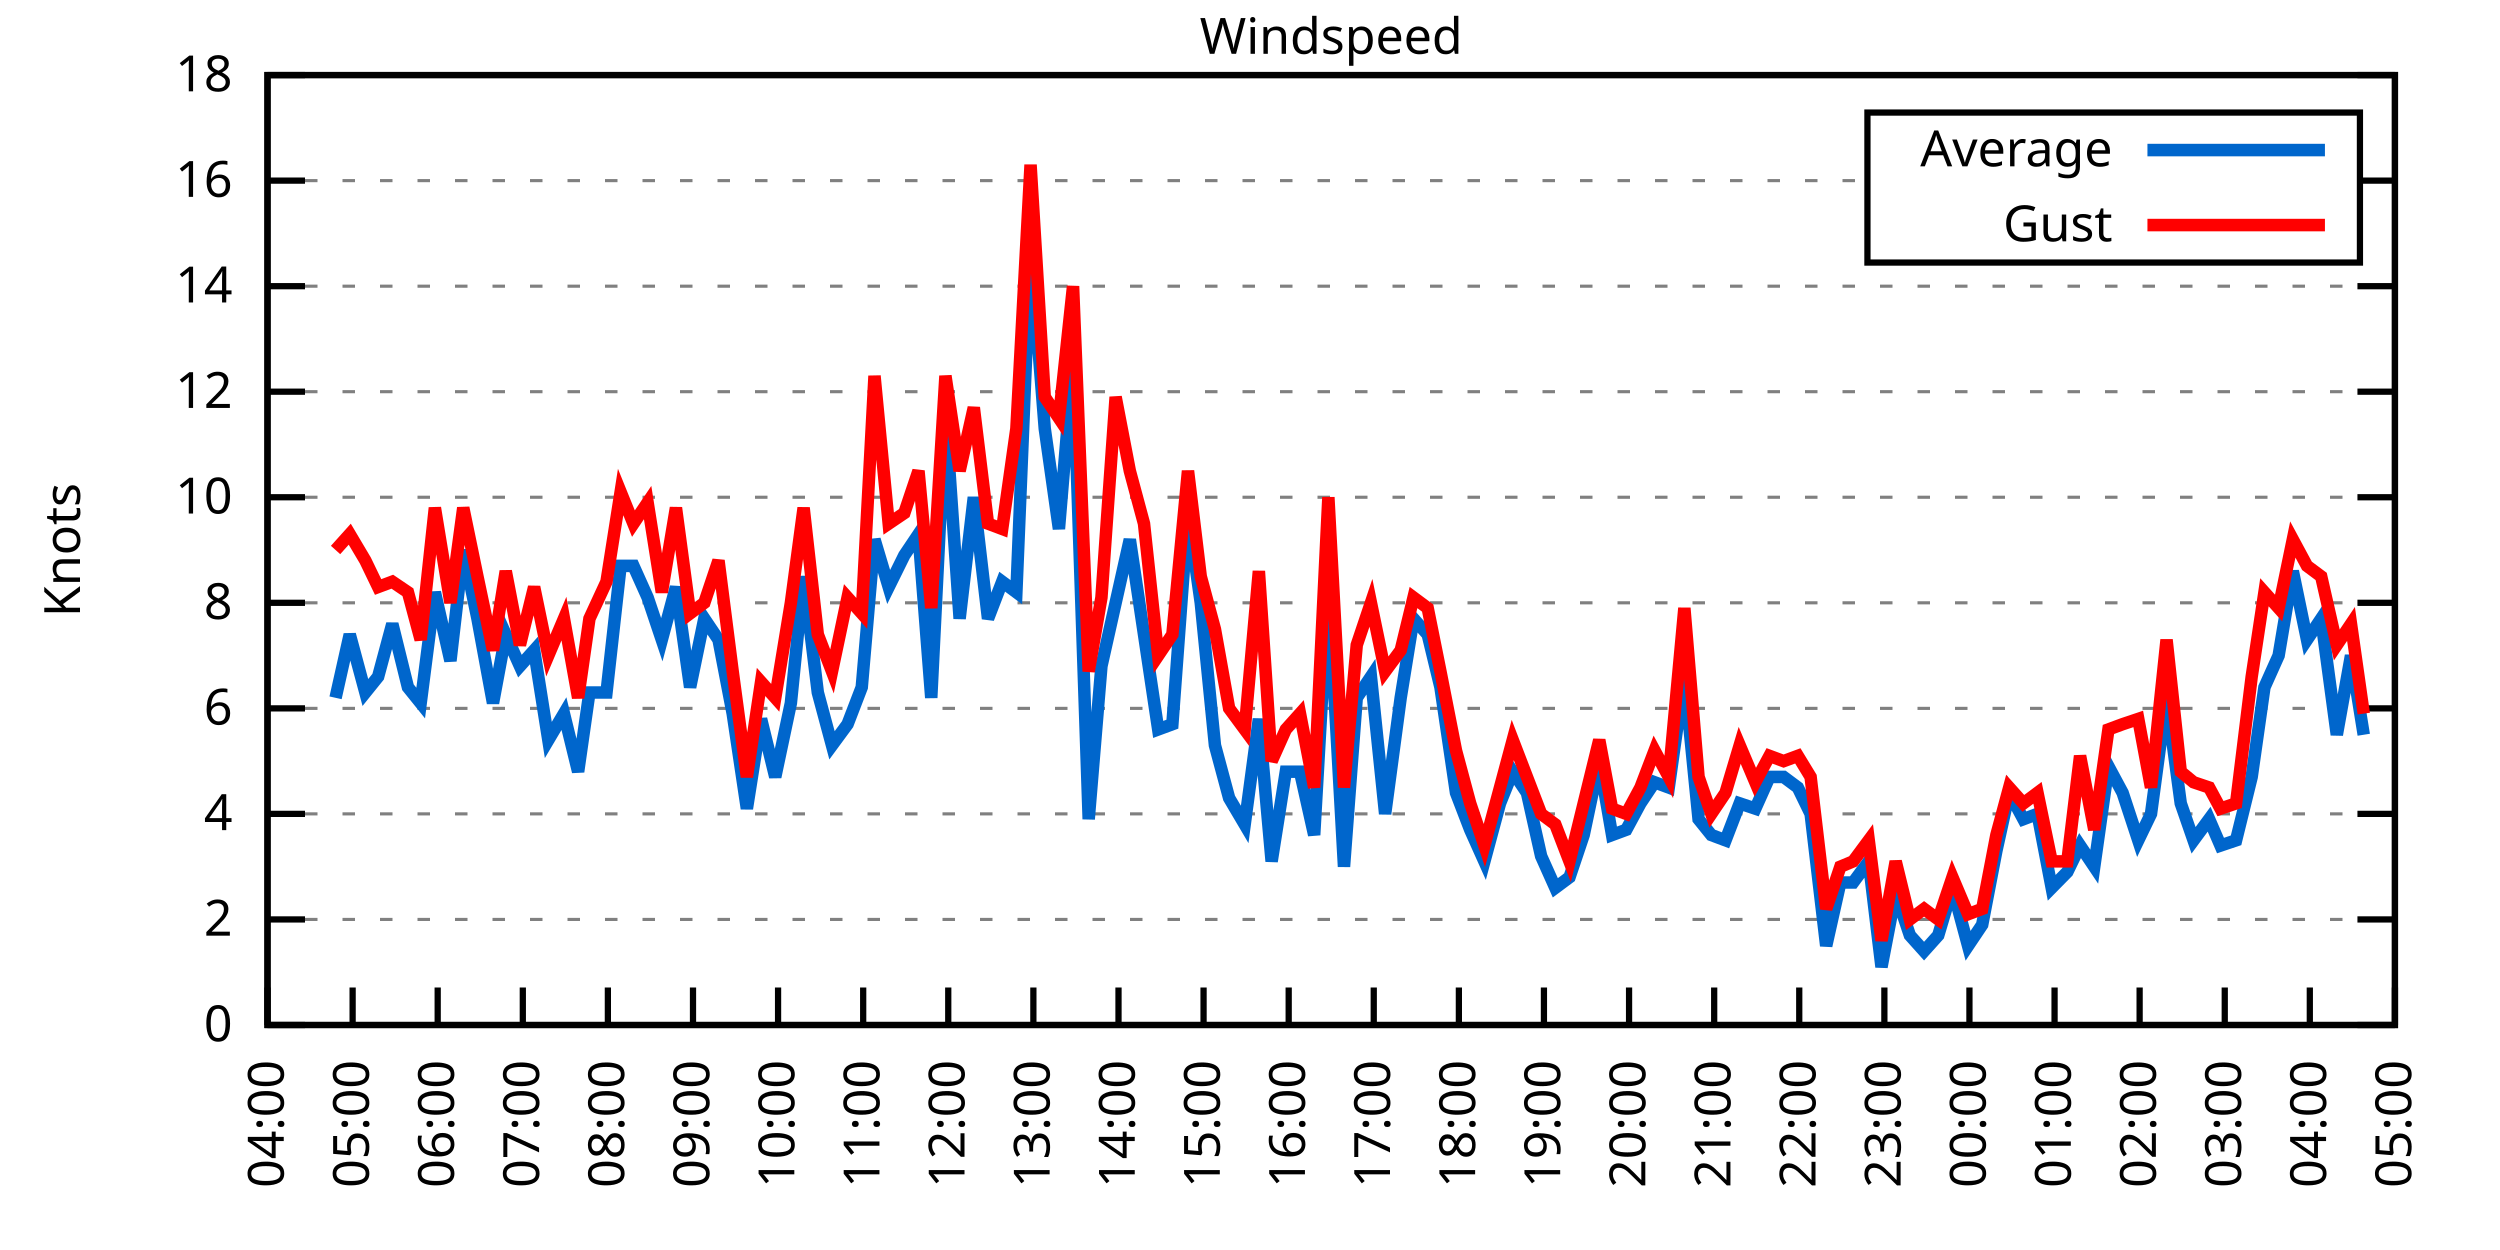
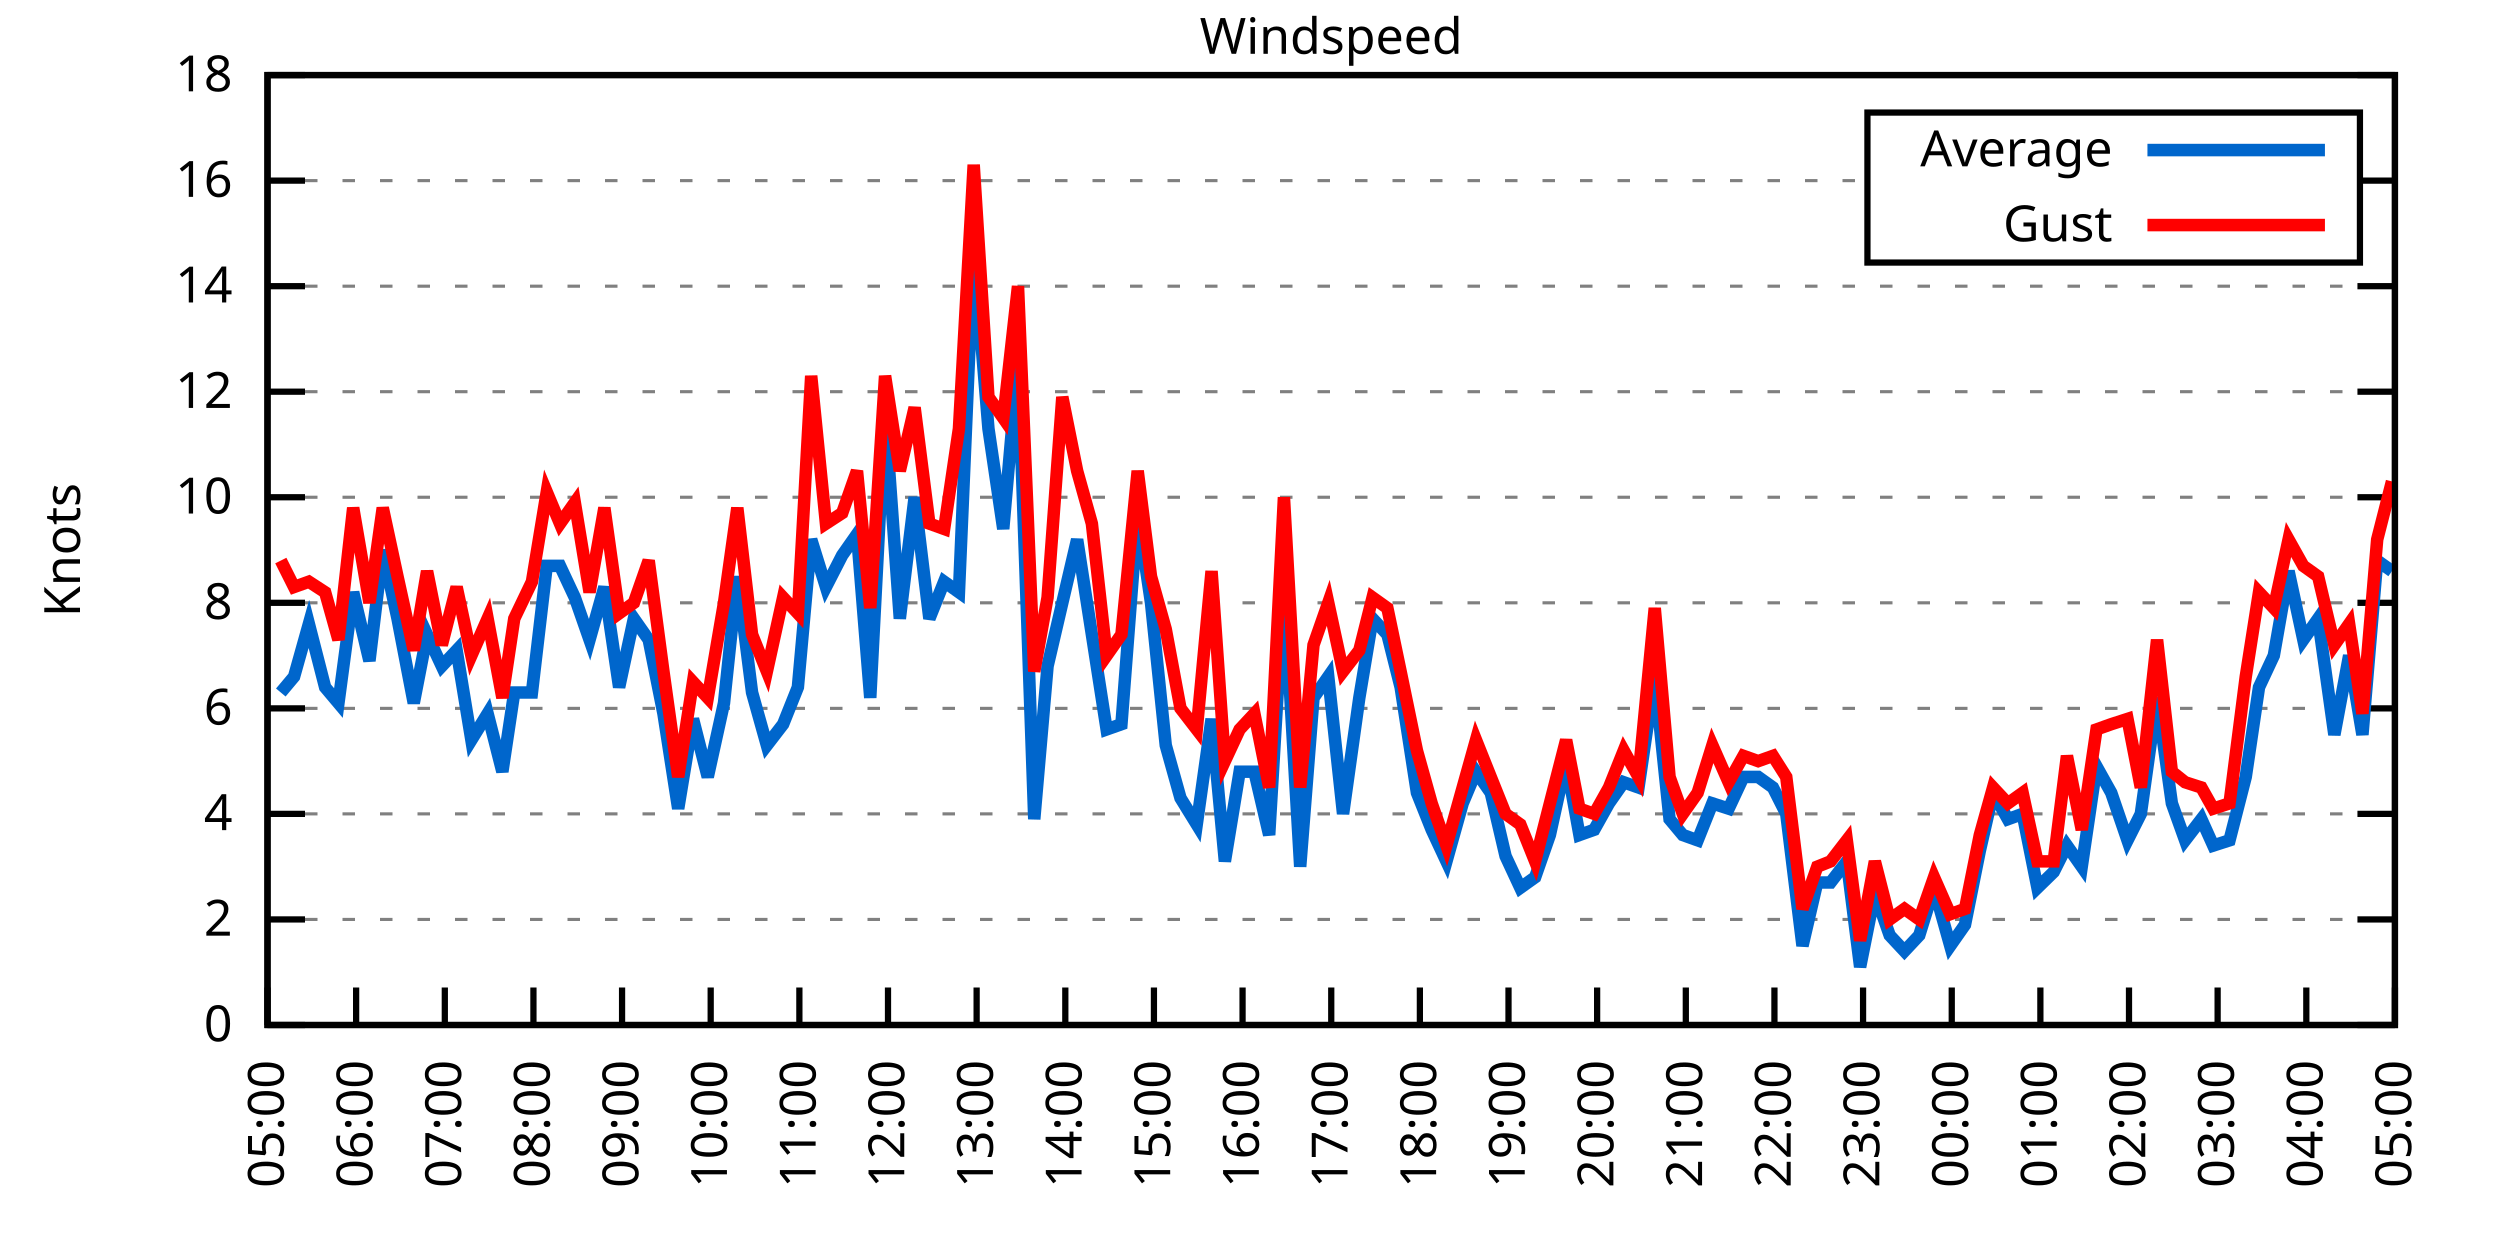
<svg xmlns="http://www.w3.org/2000/svg" xmlns:xlink="http://www.w3.org/1999/xlink" width="400" height="200" viewBox="0 0 400 200">
  <g id="gnuplot_canvas">
    <rect x="0" y="0" width="400" height="200" fill="none" />
    <defs>
      <circle id="gpDot" r="0.5" stroke-width="0.5" stroke="currentColor" />
      <path id="gpPt0" stroke-width="0.333" stroke="currentColor" d="M-1,0 h2 M0,-1 v2" />
      <path id="gpPt1" stroke-width="0.333" stroke="currentColor" d="M-1,-1 L1,1 M1,-1 L-1,1" />
      <path id="gpPt2" stroke-width="0.333" stroke="currentColor" d="M-1,0 L1,0 M0,-1 L0,1 M-1,-1 L1,1 M-1,1 L1,-1" />
      <rect id="gpPt3" stroke-width="0.333" stroke="currentColor" x="-1" y="-1" width="2" height="2" />
      <rect id="gpPt4" stroke-width="0.333" stroke="currentColor" fill="currentColor" x="-1" y="-1" width="2" height="2" />
      <circle id="gpPt5" stroke-width="0.333" stroke="currentColor" cx="0" cy="0" r="1" />
      <use xlink:href="#gpPt5" id="gpPt6" fill="currentColor" stroke="none" />
      <path id="gpPt7" stroke-width="0.333" stroke="currentColor" d="M0,-1.33 L-1.33,0.67 L1.33,0.67 z" />
      <use xlink:href="#gpPt7" id="gpPt8" fill="currentColor" stroke="none" />
      <use xlink:href="#gpPt7" id="gpPt9" stroke="currentColor" transform="rotate(180)" />
      <use xlink:href="#gpPt9" id="gpPt10" fill="currentColor" stroke="none" />
      <use xlink:href="#gpPt3" id="gpPt11" stroke="currentColor" transform="rotate(45)" />
      <use xlink:href="#gpPt11" id="gpPt12" fill="currentColor" stroke="none" />
      <path id="gpPt13" stroke-width="0.333" stroke="currentColor" d="M0,1.330 L1.265,0.411 L0.782,-1.067 L-0.782,-1.076 L-1.265,0.411 z" />
      <use xlink:href="#gpPt13" id="gpPt14" fill="currentColor" stroke="none" />
      <filter id="textbox" filterUnits="objectBoundingBox" x="0" y="0" height="1" width="1">
        <feFlood flood-color="white" flood-opacity="1" result="bgnd" />
        <feComposite in="SourceGraphic" in2="bgnd" operator="atop" />
      </filter>
      <filter id="greybox" filterUnits="objectBoundingBox" x="0" y="0" height="1" width="1">
        <feFlood flood-color="lightgrey" flood-opacity="1" result="grey" />
        <feComposite in="SourceGraphic" in2="grey" operator="atop" />
      </filter>
    </defs>
    <g fill="none" color="white" stroke="currentColor" stroke-width="1.00" stroke-linecap="butt" stroke-linejoin="miter">
</g>
    <g fill="none" color="black" stroke="currentColor" stroke-width="1.00" stroke-linecap="butt" stroke-linejoin="miter">
      <g stroke="none" shape-rendering="crispEdges">
        <polygon fill="rgb(255, 255, 255)" points="42.80,164.00 383.18,164.00 383.18,12.02 42.80,12.02 " />
      </g>
    </g>
    <g fill="none" color="black" stroke="currentColor" stroke-width="1.00" stroke-linecap="butt" stroke-linejoin="miter">
</g>
    <g fill="none" color="black" stroke="black" stroke-width="0.50" stroke-linecap="butt" stroke-linejoin="miter">
</g>
    <g fill="none" color="gray" stroke="currentColor" stroke-width="0.50" stroke-linecap="butt" stroke-linejoin="miter">
      <path stroke="gray" stroke-dasharray="2,4" class="gridline" d="M42.80,164.00 L383.19,164.00  " />
    </g>
    <g fill="none" color="gray" stroke="gray" stroke-width="1.00" stroke-linecap="butt" stroke-linejoin="miter">
</g>
    <g fill="none" color="black" stroke="currentColor" stroke-width="1.00" stroke-linecap="butt" stroke-linejoin="miter">
      <path stroke="black" d="M42.80,164.00 L48.80,164.00 M383.19,164.00 L377.19,164.00  " />
      <g transform="translate(37.20,166.60)" stroke="none" fill="black" font-family="Sans" font-size="8.00" text-anchor="end">
        <text>
          <tspan font-family="Sans"> 0</tspan>
        </text>
      </g>
    </g>
    <g fill="none" color="black" stroke="currentColor" stroke-width="1.00" stroke-linecap="butt" stroke-linejoin="miter">
</g>
    <g fill="none" color="black" stroke="black" stroke-width="0.50" stroke-linecap="butt" stroke-linejoin="miter">
</g>
    <g fill="none" color="gray" stroke="currentColor" stroke-width="0.50" stroke-linecap="butt" stroke-linejoin="miter">
      <path stroke="gray" stroke-dasharray="2,4" class="gridline" d="M42.80,147.11 L383.19,147.11  " />
    </g>
    <g fill="none" color="gray" stroke="gray" stroke-width="1.00" stroke-linecap="butt" stroke-linejoin="miter">
</g>
    <g fill="none" color="black" stroke="currentColor" stroke-width="1.00" stroke-linecap="butt" stroke-linejoin="miter">
      <path stroke="black" d="M42.80,147.11 L48.80,147.11 M383.19,147.11 L377.19,147.11  " />
      <g transform="translate(37.20,149.71)" stroke="none" fill="black" font-family="Sans" font-size="8.00" text-anchor="end">
        <text>
          <tspan font-family="Sans"> 2</tspan>
        </text>
      </g>
    </g>
    <g fill="none" color="black" stroke="currentColor" stroke-width="1.00" stroke-linecap="butt" stroke-linejoin="miter">
</g>
    <g fill="none" color="black" stroke="black" stroke-width="0.50" stroke-linecap="butt" stroke-linejoin="miter">
</g>
    <g fill="none" color="gray" stroke="currentColor" stroke-width="0.50" stroke-linecap="butt" stroke-linejoin="miter">
      <path stroke="gray" stroke-dasharray="2,4" class="gridline" d="M42.80,130.22 L383.19,130.22  " />
    </g>
    <g fill="none" color="gray" stroke="gray" stroke-width="1.00" stroke-linecap="butt" stroke-linejoin="miter">
</g>
    <g fill="none" color="black" stroke="currentColor" stroke-width="1.00" stroke-linecap="butt" stroke-linejoin="miter">
      <path stroke="black" d="M42.80,130.22 L48.80,130.22 M383.19,130.22 L377.19,130.22  " />
      <g transform="translate(37.20,132.82)" stroke="none" fill="black" font-family="Sans" font-size="8.00" text-anchor="end">
        <text>
          <tspan font-family="Sans"> 4</tspan>
        </text>
      </g>
    </g>
    <g fill="none" color="black" stroke="currentColor" stroke-width="1.00" stroke-linecap="butt" stroke-linejoin="miter">
</g>
    <g fill="none" color="black" stroke="black" stroke-width="0.50" stroke-linecap="butt" stroke-linejoin="miter">
</g>
    <g fill="none" color="gray" stroke="currentColor" stroke-width="0.50" stroke-linecap="butt" stroke-linejoin="miter">
      <path stroke="gray" stroke-dasharray="2,4" class="gridline" d="M42.80,113.34 L383.19,113.34  " />
    </g>
    <g fill="none" color="gray" stroke="gray" stroke-width="1.00" stroke-linecap="butt" stroke-linejoin="miter">
</g>
    <g fill="none" color="black" stroke="currentColor" stroke-width="1.00" stroke-linecap="butt" stroke-linejoin="miter">
      <path stroke="black" d="M42.80,113.34 L48.80,113.34 M383.19,113.34 L377.19,113.34  " />
      <g transform="translate(37.20,115.94)" stroke="none" fill="black" font-family="Sans" font-size="8.00" text-anchor="end">
        <text>
          <tspan font-family="Sans"> 6</tspan>
        </text>
      </g>
    </g>
    <g fill="none" color="black" stroke="currentColor" stroke-width="1.00" stroke-linecap="butt" stroke-linejoin="miter">
</g>
    <g fill="none" color="black" stroke="black" stroke-width="0.50" stroke-linecap="butt" stroke-linejoin="miter">
</g>
    <g fill="none" color="gray" stroke="currentColor" stroke-width="0.50" stroke-linecap="butt" stroke-linejoin="miter">
      <path stroke="gray" stroke-dasharray="2,4" class="gridline" d="M42.80,96.45 L383.19,96.45  " />
    </g>
    <g fill="none" color="gray" stroke="gray" stroke-width="1.00" stroke-linecap="butt" stroke-linejoin="miter">
</g>
    <g fill="none" color="black" stroke="currentColor" stroke-width="1.00" stroke-linecap="butt" stroke-linejoin="miter">
      <path stroke="black" d="M42.80,96.45 L48.80,96.45 M383.19,96.45 L377.19,96.45  " />
      <g transform="translate(37.20,99.05)" stroke="none" fill="black" font-family="Sans" font-size="8.00" text-anchor="end">
        <text>
          <tspan font-family="Sans"> 8</tspan>
        </text>
      </g>
    </g>
    <g fill="none" color="black" stroke="currentColor" stroke-width="1.00" stroke-linecap="butt" stroke-linejoin="miter">
</g>
    <g fill="none" color="black" stroke="black" stroke-width="0.50" stroke-linecap="butt" stroke-linejoin="miter">
</g>
    <g fill="none" color="gray" stroke="currentColor" stroke-width="0.50" stroke-linecap="butt" stroke-linejoin="miter">
      <path stroke="gray" stroke-dasharray="2,4" class="gridline" d="M42.80,79.56 L383.19,79.56  " />
    </g>
    <g fill="none" color="gray" stroke="gray" stroke-width="1.00" stroke-linecap="butt" stroke-linejoin="miter">
</g>
    <g fill="none" color="black" stroke="currentColor" stroke-width="1.00" stroke-linecap="butt" stroke-linejoin="miter">
      <path stroke="black" d="M42.80,79.56 L48.80,79.56 M383.19,79.56 L377.19,79.56  " />
      <g transform="translate(37.20,82.16)" stroke="none" fill="black" font-family="Sans" font-size="8.00" text-anchor="end">
        <text>
          <tspan font-family="Sans"> 10</tspan>
        </text>
      </g>
    </g>
    <g fill="none" color="black" stroke="currentColor" stroke-width="1.00" stroke-linecap="butt" stroke-linejoin="miter">
</g>
    <g fill="none" color="black" stroke="black" stroke-width="0.50" stroke-linecap="butt" stroke-linejoin="miter">
</g>
    <g fill="none" color="gray" stroke="currentColor" stroke-width="0.50" stroke-linecap="butt" stroke-linejoin="miter">
      <path stroke="gray" stroke-dasharray="2,4" class="gridline" d="M42.80,62.67 L383.19,62.67  " />
    </g>
    <g fill="none" color="gray" stroke="gray" stroke-width="1.00" stroke-linecap="butt" stroke-linejoin="miter">
</g>
    <g fill="none" color="black" stroke="currentColor" stroke-width="1.00" stroke-linecap="butt" stroke-linejoin="miter">
      <path stroke="black" d="M42.80,62.67 L48.80,62.67 M383.19,62.67 L377.19,62.67  " />
      <g transform="translate(37.20,65.27)" stroke="none" fill="black" font-family="Sans" font-size="8.00" text-anchor="end">
        <text>
          <tspan font-family="Sans"> 12</tspan>
        </text>
      </g>
    </g>
    <g fill="none" color="black" stroke="currentColor" stroke-width="1.00" stroke-linecap="butt" stroke-linejoin="miter">
</g>
    <g fill="none" color="black" stroke="black" stroke-width="0.50" stroke-linecap="butt" stroke-linejoin="miter">
</g>
    <g fill="none" color="gray" stroke="currentColor" stroke-width="0.50" stroke-linecap="butt" stroke-linejoin="miter">
      <path stroke="gray" stroke-dasharray="2,4" class="gridline" d="M42.80,45.79 L383.19,45.79  " />
    </g>
    <g fill="none" color="gray" stroke="gray" stroke-width="1.00" stroke-linecap="butt" stroke-linejoin="miter">
</g>
    <g fill="none" color="black" stroke="currentColor" stroke-width="1.00" stroke-linecap="butt" stroke-linejoin="miter">
      <path stroke="black" d="M42.80,45.79 L48.80,45.79 M383.19,45.79 L377.19,45.79  " />
      <g transform="translate(37.20,48.39)" stroke="none" fill="black" font-family="Sans" font-size="8.00" text-anchor="end">
        <text>
          <tspan font-family="Sans"> 14</tspan>
        </text>
      </g>
    </g>
    <g fill="none" color="black" stroke="currentColor" stroke-width="1.00" stroke-linecap="butt" stroke-linejoin="miter">
</g>
    <g fill="none" color="black" stroke="black" stroke-width="0.50" stroke-linecap="butt" stroke-linejoin="miter">
</g>
    <g fill="none" color="gray" stroke="currentColor" stroke-width="0.50" stroke-linecap="butt" stroke-linejoin="miter">
      <path stroke="gray" stroke-dasharray="2,4" class="gridline" d="M42.80,28.90 L298.79,28.90 M377.59,28.90 L383.19,28.90  " />
    </g>
    <g fill="none" color="gray" stroke="gray" stroke-width="1.00" stroke-linecap="butt" stroke-linejoin="miter">
</g>
    <g fill="none" color="black" stroke="currentColor" stroke-width="1.00" stroke-linecap="butt" stroke-linejoin="miter">
      <path stroke="black" d="M42.80,28.90 L48.80,28.90 M383.19,28.90 L377.19,28.90  " />
      <g transform="translate(37.20,31.50)" stroke="none" fill="black" font-family="Sans" font-size="8.00" text-anchor="end">
        <text>
          <tspan font-family="Sans"> 16</tspan>
        </text>
      </g>
    </g>
    <g fill="none" color="black" stroke="currentColor" stroke-width="1.00" stroke-linecap="butt" stroke-linejoin="miter">
</g>
    <g fill="none" color="black" stroke="black" stroke-width="0.50" stroke-linecap="butt" stroke-linejoin="miter">
</g>
    <g fill="none" color="gray" stroke="currentColor" stroke-width="0.50" stroke-linecap="butt" stroke-linejoin="miter">
      <path stroke="gray" stroke-dasharray="2,4" class="gridline" d="M42.80,12.01 L383.19,12.01  " />
    </g>
    <g fill="none" color="gray" stroke="gray" stroke-width="1.00" stroke-linecap="butt" stroke-linejoin="miter">
</g>
    <g fill="none" color="black" stroke="currentColor" stroke-width="1.00" stroke-linecap="butt" stroke-linejoin="miter">
      <path stroke="black" d="M42.80,12.01 L48.80,12.01 M383.19,12.01 L377.19,12.01  " />
      <g transform="translate(37.20,14.61)" stroke="none" fill="black" font-family="Sans" font-size="8.00" text-anchor="end">
        <text>
          <tspan font-family="Sans"> 18</tspan>
        </text>
      </g>
    </g>
    <g fill="none" color="black" stroke="currentColor" stroke-width="1.00" stroke-linecap="butt" stroke-linejoin="miter">
      <path stroke="black" d="M42.80,164.00 L42.80,158.00  " />
      <g transform="translate(45.40,169.60) rotate(270.00)" stroke="none" fill="black" font-family="Sans" font-size="8.00" text-anchor="end">
        <text>
-           <tspan font-family="Sans">04:00</tspan>
-         </text>
-       </g>
-     </g>
-     <g fill="none" color="black" stroke="currentColor" stroke-width="1.00" stroke-linecap="butt" stroke-linejoin="miter">
-       <path stroke="black" d="M56.42,164.00 L56.42,158.00  " />
-       <g transform="translate(59.02,169.60) rotate(270.00)" stroke="none" fill="black" font-family="Sans" font-size="8.00" text-anchor="end">
-         <text>
          <tspan font-family="Sans">05:00</tspan>
        </text>
      </g>
    </g>
    <g fill="none" color="black" stroke="currentColor" stroke-width="1.00" stroke-linecap="butt" stroke-linejoin="miter">
-       <path stroke="black" d="M70.03,164.00 L70.03,158.00  " />
-       <g transform="translate(72.63,169.60) rotate(270.00)" stroke="none" fill="black" font-family="Sans" font-size="8.00" text-anchor="end">
+       <path stroke="black" d="M56.98,164.00 L56.98,158.00  " />
+       <g transform="translate(59.58,169.60) rotate(270.00)" stroke="none" fill="black" font-family="Sans" font-size="8.00" text-anchor="end">
        <text>
          <tspan font-family="Sans">06:00</tspan>
        </text>
      </g>
    </g>
    <g fill="none" color="black" stroke="currentColor" stroke-width="1.00" stroke-linecap="butt" stroke-linejoin="miter">
-       <path stroke="black" d="M83.65,164.00 L83.65,158.00  " />
-       <g transform="translate(86.25,169.60) rotate(270.00)" stroke="none" fill="black" font-family="Sans" font-size="8.00" text-anchor="end">
+       <path stroke="black" d="M71.17,164.00 L71.17,158.00  " />
+       <g transform="translate(73.77,169.60) rotate(270.00)" stroke="none" fill="black" font-family="Sans" font-size="8.00" text-anchor="end">
        <text>
          <tspan font-family="Sans">07:00</tspan>
        </text>
      </g>
    </g>
    <g fill="none" color="black" stroke="currentColor" stroke-width="1.00" stroke-linecap="butt" stroke-linejoin="miter">
-       <path stroke="black" d="M97.26,164.00 L97.26,158.00  " />
-       <g transform="translate(99.86,169.60) rotate(270.00)" stroke="none" fill="black" font-family="Sans" font-size="8.00" text-anchor="end">
+       <path stroke="black" d="M85.35,164.00 L85.35,158.00  " />
+       <g transform="translate(87.95,169.60) rotate(270.00)" stroke="none" fill="black" font-family="Sans" font-size="8.00" text-anchor="end">
        <text>
          <tspan font-family="Sans">08:00</tspan>
        </text>
      </g>
    </g>
    <g fill="none" color="black" stroke="currentColor" stroke-width="1.00" stroke-linecap="butt" stroke-linejoin="miter">
-       <path stroke="black" d="M110.88,164.00 L110.88,158.00  " />
-       <g transform="translate(113.48,169.60) rotate(270.00)" stroke="none" fill="black" font-family="Sans" font-size="8.00" text-anchor="end">
+       <path stroke="black" d="M99.53,164.00 L99.53,158.00  " />
+       <g transform="translate(102.13,169.60) rotate(270.00)" stroke="none" fill="black" font-family="Sans" font-size="8.00" text-anchor="end">
        <text>
          <tspan font-family="Sans">09:00</tspan>
        </text>
      </g>
    </g>
    <g fill="none" color="black" stroke="currentColor" stroke-width="1.00" stroke-linecap="butt" stroke-linejoin="miter">
-       <path stroke="black" d="M124.49,164.00 L124.49,158.00  " />
-       <g transform="translate(127.09,169.60) rotate(270.00)" stroke="none" fill="black" font-family="Sans" font-size="8.00" text-anchor="end">
+       <path stroke="black" d="M113.71,164.00 L113.71,158.00  " />
+       <g transform="translate(116.31,169.60) rotate(270.00)" stroke="none" fill="black" font-family="Sans" font-size="8.00" text-anchor="end">
        <text>
          <tspan font-family="Sans">10:00</tspan>
        </text>
      </g>
    </g>
    <g fill="none" color="black" stroke="currentColor" stroke-width="1.00" stroke-linecap="butt" stroke-linejoin="miter">
-       <path stroke="black" d="M138.11,164.00 L138.11,158.00  " />
-       <g transform="translate(140.71,169.60) rotate(270.00)" stroke="none" fill="black" font-family="Sans" font-size="8.00" text-anchor="end">
+       <path stroke="black" d="M127.90,164.00 L127.90,158.00  " />
+       <g transform="translate(130.50,169.60) rotate(270.00)" stroke="none" fill="black" font-family="Sans" font-size="8.00" text-anchor="end">
        <text>
          <tspan font-family="Sans">11:00</tspan>
        </text>
      </g>
    </g>
    <g fill="none" color="black" stroke="currentColor" stroke-width="1.00" stroke-linecap="butt" stroke-linejoin="miter">
-       <path stroke="black" d="M151.72,164.00 L151.72,158.00  " />
-       <g transform="translate(154.32,169.60) rotate(270.00)" stroke="none" fill="black" font-family="Sans" font-size="8.00" text-anchor="end">
+       <path stroke="black" d="M142.08,164.00 L142.08,158.00  " />
+       <g transform="translate(144.68,169.60) rotate(270.00)" stroke="none" fill="black" font-family="Sans" font-size="8.00" text-anchor="end">
        <text>
          <tspan font-family="Sans">12:00</tspan>
        </text>
      </g>
    </g>
    <g fill="none" color="black" stroke="currentColor" stroke-width="1.00" stroke-linecap="butt" stroke-linejoin="miter">
-       <path stroke="black" d="M165.34,164.00 L165.34,158.00  " />
-       <g transform="translate(167.94,169.60) rotate(270.00)" stroke="none" fill="black" font-family="Sans" font-size="8.00" text-anchor="end">
+       <path stroke="black" d="M156.26,164.00 L156.26,158.00  " />
+       <g transform="translate(158.86,169.60) rotate(270.00)" stroke="none" fill="black" font-family="Sans" font-size="8.00" text-anchor="end">
        <text>
          <tspan font-family="Sans">13:00</tspan>
        </text>
      </g>
    </g>
    <g fill="none" color="black" stroke="currentColor" stroke-width="1.00" stroke-linecap="butt" stroke-linejoin="miter">
-       <path stroke="black" d="M178.96,164.00 L178.96,158.00  " />
-       <g transform="translate(181.56,169.60) rotate(270.00)" stroke="none" fill="black" font-family="Sans" font-size="8.00" text-anchor="end">
+       <path stroke="black" d="M170.45,164.00 L170.45,158.00  " />
+       <g transform="translate(173.05,169.60) rotate(270.00)" stroke="none" fill="black" font-family="Sans" font-size="8.00" text-anchor="end">
        <text>
          <tspan font-family="Sans">14:00</tspan>
        </text>
      </g>
    </g>
    <g fill="none" color="black" stroke="currentColor" stroke-width="1.00" stroke-linecap="butt" stroke-linejoin="miter">
-       <path stroke="black" d="M192.57,164.00 L192.57,158.00  " />
-       <g transform="translate(195.17,169.60) rotate(270.00)" stroke="none" fill="black" font-family="Sans" font-size="8.00" text-anchor="end">
+       <path stroke="black" d="M184.63,164.00 L184.63,158.00  " />
+       <g transform="translate(187.23,169.60) rotate(270.00)" stroke="none" fill="black" font-family="Sans" font-size="8.00" text-anchor="end">
        <text>
          <tspan font-family="Sans">15:00</tspan>
        </text>
      </g>
    </g>
    <g fill="none" color="black" stroke="currentColor" stroke-width="1.00" stroke-linecap="butt" stroke-linejoin="miter">
-       <path stroke="black" d="M206.19,164.00 L206.19,158.00  " />
-       <g transform="translate(208.79,169.60) rotate(270.00)" stroke="none" fill="black" font-family="Sans" font-size="8.00" text-anchor="end">
+       <path stroke="black" d="M198.81,164.00 L198.81,158.00  " />
+       <g transform="translate(201.41,169.60) rotate(270.00)" stroke="none" fill="black" font-family="Sans" font-size="8.00" text-anchor="end">
        <text>
          <tspan font-family="Sans">16:00</tspan>
        </text>
      </g>
    </g>
    <g fill="none" color="black" stroke="currentColor" stroke-width="1.00" stroke-linecap="butt" stroke-linejoin="miter">
-       <path stroke="black" d="M219.80,164.00 L219.80,158.00  " />
-       <g transform="translate(222.40,169.60) rotate(270.00)" stroke="none" fill="black" font-family="Sans" font-size="8.00" text-anchor="end">
+       <path stroke="black" d="M213.00,164.00 L213.00,158.00  " />
+       <g transform="translate(215.60,169.60) rotate(270.00)" stroke="none" fill="black" font-family="Sans" font-size="8.00" text-anchor="end">
        <text>
          <tspan font-family="Sans">17:00</tspan>
        </text>
      </g>
    </g>
    <g fill="none" color="black" stroke="currentColor" stroke-width="1.00" stroke-linecap="butt" stroke-linejoin="miter">
-       <path stroke="black" d="M233.42,164.00 L233.42,158.00  " />
-       <g transform="translate(236.02,169.60) rotate(270.00)" stroke="none" fill="black" font-family="Sans" font-size="8.00" text-anchor="end">
+       <path stroke="black" d="M227.18,164.00 L227.18,158.00  " />
+       <g transform="translate(229.78,169.60) rotate(270.00)" stroke="none" fill="black" font-family="Sans" font-size="8.00" text-anchor="end">
        <text>
          <tspan font-family="Sans">18:00</tspan>
        </text>
      </g>
    </g>
    <g fill="none" color="black" stroke="currentColor" stroke-width="1.00" stroke-linecap="butt" stroke-linejoin="miter">
-       <path stroke="black" d="M247.03,164.00 L247.03,158.00  " />
-       <g transform="translate(249.63,169.60) rotate(270.00)" stroke="none" fill="black" font-family="Sans" font-size="8.00" text-anchor="end">
+       <path stroke="black" d="M241.36,164.00 L241.36,158.00  " />
+       <g transform="translate(243.96,169.60) rotate(270.00)" stroke="none" fill="black" font-family="Sans" font-size="8.00" text-anchor="end">
        <text>
          <tspan font-family="Sans">19:00</tspan>
        </text>
      </g>
    </g>
    <g fill="none" color="black" stroke="currentColor" stroke-width="1.00" stroke-linecap="butt" stroke-linejoin="miter">
-       <path stroke="black" d="M260.65,164.00 L260.65,158.00  " />
-       <g transform="translate(263.25,169.60) rotate(270.00)" stroke="none" fill="black" font-family="Sans" font-size="8.00" text-anchor="end">
+       <path stroke="black" d="M255.54,164.00 L255.54,158.00  " />
+       <g transform="translate(258.14,169.60) rotate(270.00)" stroke="none" fill="black" font-family="Sans" font-size="8.00" text-anchor="end">
        <text>
          <tspan font-family="Sans">20:00</tspan>
        </text>
      </g>
    </g>
    <g fill="none" color="black" stroke="currentColor" stroke-width="1.00" stroke-linecap="butt" stroke-linejoin="miter">
-       <path stroke="black" d="M274.27,164.00 L274.27,158.00  " />
-       <g transform="translate(276.87,169.60) rotate(270.00)" stroke="none" fill="black" font-family="Sans" font-size="8.00" text-anchor="end">
+       <path stroke="black" d="M269.73,164.00 L269.73,158.00  " />
+       <g transform="translate(272.33,169.60) rotate(270.00)" stroke="none" fill="black" font-family="Sans" font-size="8.00" text-anchor="end">
        <text>
          <tspan font-family="Sans">21:00</tspan>
        </text>
      </g>
    </g>
    <g fill="none" color="black" stroke="currentColor" stroke-width="1.00" stroke-linecap="butt" stroke-linejoin="miter">
-       <path stroke="black" d="M287.88,164.00 L287.88,158.00  " />
-       <g transform="translate(290.48,169.60) rotate(270.00)" stroke="none" fill="black" font-family="Sans" font-size="8.00" text-anchor="end">
+       <path stroke="black" d="M283.91,164.00 L283.91,158.00  " />
+       <g transform="translate(286.51,169.60) rotate(270.00)" stroke="none" fill="black" font-family="Sans" font-size="8.00" text-anchor="end">
        <text>
          <tspan font-family="Sans">22:00</tspan>
        </text>
      </g>
    </g>
    <g fill="none" color="black" stroke="currentColor" stroke-width="1.00" stroke-linecap="butt" stroke-linejoin="miter">
-       <path stroke="black" d="M301.50,164.00 L301.50,158.00  " />
-       <g transform="translate(304.10,169.60) rotate(270.00)" stroke="none" fill="black" font-family="Sans" font-size="8.00" text-anchor="end">
+       <path stroke="black" d="M298.09,164.00 L298.09,158.00  " />
+       <g transform="translate(300.69,169.60) rotate(270.00)" stroke="none" fill="black" font-family="Sans" font-size="8.00" text-anchor="end">
        <text>
          <tspan font-family="Sans">23:00</tspan>
        </text>
      </g>
    </g>
    <g fill="none" color="black" stroke="currentColor" stroke-width="1.00" stroke-linecap="butt" stroke-linejoin="miter">
-       <path stroke="black" d="M315.11,164.00 L315.11,158.00  " />
-       <g transform="translate(317.71,169.60) rotate(270.00)" stroke="none" fill="black" font-family="Sans" font-size="8.00" text-anchor="end">
+       <path stroke="black" d="M312.28,164.00 L312.28,158.00  " />
+       <g transform="translate(314.88,169.60) rotate(270.00)" stroke="none" fill="black" font-family="Sans" font-size="8.00" text-anchor="end">
        <text>
          <tspan font-family="Sans">00:00</tspan>
        </text>
      </g>
    </g>
    <g fill="none" color="black" stroke="currentColor" stroke-width="1.00" stroke-linecap="butt" stroke-linejoin="miter">
-       <path stroke="black" d="M328.73,164.00 L328.73,158.00  " />
-       <g transform="translate(331.33,169.60) rotate(270.00)" stroke="none" fill="black" font-family="Sans" font-size="8.00" text-anchor="end">
+       <path stroke="black" d="M326.46,164.00 L326.46,158.00  " />
+       <g transform="translate(329.06,169.60) rotate(270.00)" stroke="none" fill="black" font-family="Sans" font-size="8.00" text-anchor="end">
        <text>
          <tspan font-family="Sans">01:00</tspan>
        </text>
      </g>
    </g>
    <g fill="none" color="black" stroke="currentColor" stroke-width="1.00" stroke-linecap="butt" stroke-linejoin="miter">
-       <path stroke="black" d="M342.34,164.00 L342.34,158.00  " />
-       <g transform="translate(344.94,169.60) rotate(270.00)" stroke="none" fill="black" font-family="Sans" font-size="8.00" text-anchor="end">
+       <path stroke="black" d="M340.64,164.00 L340.64,158.00  " />
+       <g transform="translate(343.24,169.60) rotate(270.00)" stroke="none" fill="black" font-family="Sans" font-size="8.00" text-anchor="end">
        <text>
          <tspan font-family="Sans">02:00</tspan>
        </text>
      </g>
    </g>
    <g fill="none" color="black" stroke="currentColor" stroke-width="1.00" stroke-linecap="butt" stroke-linejoin="miter">
-       <path stroke="black" d="M355.96,164.00 L355.96,158.00  " />
-       <g transform="translate(358.56,169.60) rotate(270.00)" stroke="none" fill="black" font-family="Sans" font-size="8.00" text-anchor="end">
+       <path stroke="black" d="M354.82,164.00 L354.82,158.00  " />
+       <g transform="translate(357.42,169.60) rotate(270.00)" stroke="none" fill="black" font-family="Sans" font-size="8.00" text-anchor="end">
        <text>
          <tspan font-family="Sans">03:00</tspan>
        </text>
      </g>
    </g>
    <g fill="none" color="black" stroke="currentColor" stroke-width="1.00" stroke-linecap="butt" stroke-linejoin="miter">
-       <path stroke="black" d="M369.57,164.00 L369.57,158.00  " />
-       <g transform="translate(372.17,169.60) rotate(270.00)" stroke="none" fill="black" font-family="Sans" font-size="8.00" text-anchor="end">
+       <path stroke="black" d="M369.01,164.00 L369.01,158.00  " />
+       <g transform="translate(371.61,169.60) rotate(270.00)" stroke="none" fill="black" font-family="Sans" font-size="8.00" text-anchor="end">
        <text>
          <tspan font-family="Sans">04:00</tspan>
        </text>
      </g>
    </g>
    <g fill="none" color="black" stroke="currentColor" stroke-width="1.00" stroke-linecap="butt" stroke-linejoin="miter">
      <path stroke="black" d="M383.19,164.00 L383.19,158.00  " />
      <g transform="translate(385.79,169.60) rotate(270.00)" stroke="none" fill="black" font-family="Sans" font-size="8.00" text-anchor="end">
        <text>
          <tspan font-family="Sans">05:00</tspan>
        </text>
      </g>
    </g>
    <g fill="none" color="black" stroke="currentColor" stroke-width="1.00" stroke-linecap="butt" stroke-linejoin="miter">
</g>
    <g fill="none" color="black" stroke="currentColor" stroke-width="1.00" stroke-linecap="butt" stroke-linejoin="miter">
      <path stroke="black" d="M42.80,12.01 L42.80,164.00 L383.19,164.00 L383.19,12.01 L42.80,12.01 Z  " />
    </g>
    <g fill="none" color="black" stroke="currentColor" stroke-width="1.00" stroke-linecap="butt" stroke-linejoin="miter">
</g>
    <g fill="none" color="black" stroke="currentColor" stroke-width="1.00" stroke-linecap="butt" stroke-linejoin="miter">
      <path stroke="black" d="M298.79,42.01 L298.79,18.01 L377.59,18.01 L377.59,42.01 L298.79,42.01 Z  " />
    </g>
    <g id="Windspeed_plot_1">
      <g fill="none" color="white" stroke="black" stroke-width="2.00" stroke-linecap="butt" stroke-linejoin="miter">
</g>
      <g fill="none" color="black" stroke="currentColor" stroke-width="2.00" stroke-linecap="butt" stroke-linejoin="miter">
        <g transform="translate(337.99,26.61)" stroke="none" fill="black" font-family="Sans" font-size="8.00" text-anchor="end">
          <text>
            <tspan font-family="Sans">Average</tspan>
          </text>
        </g>
      </g>
      <g fill="none" color="black" stroke="currentColor" stroke-width="2.00" stroke-linecap="butt" stroke-linejoin="miter">
-         <path stroke="rgb(  0, 102, 204)" d="M343.59,24.01 L371.99,24.01 M53.69,111.65 L55.96,101.52 L58.46,110.80 L60.50,108.27 L62.77,99.83 L65.27,109.96   L67.31,112.49 L69.58,94.76 L72.07,105.74 L74.12,88.00 L76.39,98.98 L78.88,112.49 L80.92,101.52 L83.19,106.58   L85.46,104.05 L87.73,118.40 L90.23,114.18 L92.50,123.47 L94.31,110.80 L97.04,110.80 L99.30,90.54 L101.35,90.54   L103.62,95.60 L105.89,102.36 L108.15,93.92 L110.42,109.96 L112.69,98.98 L114.96,102.36 L117.23,114.18 L119.50,129.38   L121.77,115.03 L124.04,124.31 L126.54,112.49 L128.58,92.23 L130.85,110.80 L133.12,119.25 L135.61,115.87 L137.88,109.96   L139.92,86.32 L142.19,93.92 L144.69,88.85 L146.96,85.47 L149.00,111.65 L151.27,66.05 L153.54,98.98 L155.81,79.56   L158.08,98.98 L160.35,93.07 L162.62,94.76 L164.89,39.87 L167.16,68.58 L169.43,84.63 L171.69,57.61 L174.19,131.07   L176.23,106.58 L178.50,96.45 L180.77,86.32 L183.04,101.52 L185.31,116.71 L187.58,115.87 L190.08,82.09 L192.12,96.45   L194.39,119.25 L196.66,127.69 L199.15,131.91 L201.42,115.03 L203.46,137.82 L205.73,123.47 L208.00,123.47 L210.27,133.60   L212.54,93.92 L215.04,138.67 L217.08,111.65 L219.35,108.27 L221.62,130.22 L224.11,111.65 L226.16,98.98 L228.43,101.52   L230.47,109.96 L232.96,126.85 L235.23,132.76 L237.50,137.82 L240.00,128.54 L242.04,123.47 L244.31,126.85 L246.58,136.98   L248.85,142.05 L251.12,140.36 L253.39,133.60 L255.88,121.78 L257.93,133.60 L260.20,132.76 L262.47,128.54 L264.73,125.16   L267.00,126.00 L269.50,108.27 L271.77,131.07 L273.81,133.60 L276.08,134.45 L278.35,128.54 L280.85,129.38 L283.12,124.31   L285.38,124.31 L287.65,126.00 L289.70,130.22 L292.19,151.33 L294.46,141.20 L296.50,141.20 L299.00,137.82 L301.04,154.71   L303.31,142.89 L305.58,149.65 L307.85,152.18 L310.12,149.65 L312.39,142.05 L314.89,151.33 L317.15,147.96 L319.42,136.14   L321.47,126.85 L323.74,131.07 L326.00,130.22 L328.27,142.05 L330.77,139.51 L332.81,135.29 L335.08,138.67 L337.35,122.62   L339.62,126.85 L342.12,134.45 L344.16,130.22 L346.65,111.65 L348.92,128.54 L350.97,134.45 L353.46,131.07 L355.28,135.29   L357.77,134.45 L360.27,124.31 L362.31,109.96 L364.58,104.89 L366.85,91.38 L369.12,102.36 L371.39,98.98 L373.89,117.56   L376.16,104.89 L378.20,117.56  " />
+         <path stroke="rgb(  0, 102, 204)" d="M343.59,24.01 L371.99,24.01 M44.93,110.80 L47.05,108.27 L49.42,99.83 L52.02,109.96 L54.15,112.49 L56.51,94.76   L59.11,105.74 L61.24,88.00 L63.60,98.98 L66.20,112.49 L68.33,101.52 L70.69,106.58 L73.06,104.05 L75.42,118.40   L78.02,114.18 L80.38,123.47 L82.28,110.80 L85.11,110.80 L87.48,90.54 L89.60,90.54 L91.97,95.60 L94.33,102.36   L96.70,93.92 L99.06,109.96 L101.42,98.98 L103.79,102.36 L106.15,114.18 L108.51,129.38 L110.88,115.03 L113.24,124.31   L115.84,112.49 L117.97,92.23 L120.33,110.80 L122.70,119.25 L125.30,115.87 L127.66,109.96 L129.79,86.32 L132.15,93.92   L134.75,88.85 L137.12,85.47 L139.24,111.65 L141.61,66.05 L143.97,98.98 L146.34,79.56 L148.70,98.98 L151.06,93.07   L153.43,94.76 L155.79,39.87 L158.15,68.58 L160.52,84.63 L162.88,57.61 L165.48,131.07 L167.61,106.58 L169.97,96.45   L172.34,86.32 L174.70,101.52 L177.06,116.71 L179.43,115.87 L182.03,82.09 L184.16,96.45 L186.52,119.25 L188.88,127.69   L191.48,131.91 L193.85,115.03 L195.98,137.82 L198.34,123.47 L200.70,123.47 L203.07,133.60 L205.43,93.92 L208.03,138.67   L210.16,111.65 L212.52,108.27 L214.89,130.22 L217.49,111.65 L219.61,98.98 L221.98,101.52 L224.10,109.96 L226.71,126.85   L229.07,132.76 L231.43,137.82 L234.03,128.54 L236.16,123.47 L238.52,126.85 L240.89,136.98 L243.25,142.05 L245.62,140.36   L247.98,133.60 L250.58,121.78 L252.71,133.60 L255.07,132.76 L257.43,128.54 L259.80,125.16 L262.16,126.00 L264.76,108.27   L267.13,131.07 L269.25,133.60 L271.62,134.45 L273.98,128.54 L276.58,129.38 L278.95,124.31 L281.31,124.31 L283.67,126.00   L285.80,130.22 L288.40,151.33 L290.76,141.20 L292.89,141.20 L295.49,137.82 L297.62,154.71 L299.98,142.89 L302.35,149.65   L304.71,152.18 L307.08,149.65 L309.44,142.05 L312.04,151.33 L314.40,147.96 L316.77,136.14 L318.89,126.85 L321.26,131.07   L323.62,130.22 L325.99,142.05 L328.59,139.51 L330.71,135.29 L333.08,138.67 L335.44,122.62 L337.80,126.85 L340.40,134.45   L342.53,130.22 L345.13,111.65 L347.50,128.54 L349.62,134.45 L352.22,131.07 L354.12,135.29 L356.72,134.45 L359.32,124.31   L361.44,109.96 L363.81,104.89 L366.17,91.38 L368.53,102.36 L370.90,98.98 L373.50,117.56 L375.86,104.89 L377.99,117.56   L380.35,89.69 L382.72,91.38  " />
      </g>
    </g>
    <g id="Windspeed_plot_2">
      <g fill="none" color="black" stroke="currentColor" stroke-width="2.00" stroke-linecap="butt" stroke-linejoin="miter">
        <g transform="translate(337.99,38.61)" stroke="none" fill="black" font-family="Sans" font-size="8.00" text-anchor="end">
          <text>
            <tspan font-family="Sans">Gust</tspan>
          </text>
        </g>
      </g>
      <g fill="none" color="black" stroke="currentColor" stroke-width="2.00" stroke-linecap="butt" stroke-linejoin="miter">
-         <path stroke="rgb(255,   0,   0)" d="M343.59,36.01 L371.99,36.01 M53.69,88.00 L55.96,85.47 L58.46,89.69 L60.50,93.92 L62.77,93.07 L65.27,94.76   L67.31,102.36 L69.58,81.25 L72.07,96.45 L74.12,81.25 L76.39,92.23 L78.88,104.05 L80.92,91.38 L83.19,103.20   L85.46,93.92 L87.73,104.89 L90.23,98.98 L92.50,111.65 L94.31,98.98 L97.04,93.07 L99.30,78.72 L101.35,83.78   L103.62,80.41 L105.89,94.76 L108.15,81.25 L110.42,98.14 L112.69,96.45 L114.96,89.69 L117.23,107.43 L119.50,124.31   L121.77,109.11 L124.04,111.65 L126.54,96.45 L128.58,81.25 L130.85,101.52 L133.12,107.43 L135.61,95.60 L137.88,98.14   L139.92,60.14 L142.19,83.78 L144.69,82.09 L146.96,75.34 L149.00,97.29 L151.27,60.14 L153.54,75.34 L155.81,65.21   L158.08,83.78 L160.35,84.63 L162.62,68.58 L164.89,26.36 L167.16,63.52 L169.43,66.90 L171.69,45.79 L174.19,107.43   L176.23,95.60 L178.50,63.52 L180.77,75.34 L183.04,83.78 L185.31,104.89 L187.58,101.52 L190.08,75.34 L192.12,92.23   L194.39,100.67 L196.66,113.34 L199.15,116.71 L201.42,91.38 L203.46,121.78 L205.73,116.71 L208.00,114.18 L210.27,126.00   L212.54,79.56 L215.04,126.00 L217.08,103.20 L219.35,96.45 L221.62,107.43 L224.11,104.05 L226.16,95.60 L228.43,97.29   L230.47,107.43 L232.96,120.09 L235.23,128.54 L237.50,135.29 L240.00,126.00 L242.04,118.40 L244.31,124.31 L246.58,130.22   L248.85,131.91 L251.12,137.82 L253.39,128.54 L255.88,118.40 L257.93,129.38 L260.20,130.22 L262.47,126.00 L264.73,120.09   L267.00,124.31 L269.50,97.29 L271.77,124.31 L273.81,130.22 L276.08,126.85 L278.35,119.25 L280.85,125.16 L283.12,120.94   L285.38,121.78 L287.65,120.94 L289.70,124.31 L292.19,145.42 L294.46,138.67 L296.50,137.82 L299.00,134.45 L301.04,150.49   L303.31,137.82 L305.58,147.11 L307.85,145.42 L310.12,147.11 L312.39,140.36 L314.89,146.27 L317.15,145.42 L319.42,133.60   L321.47,126.00 L323.74,128.54 L326.00,126.85 L328.27,137.82 L330.77,137.82 L332.81,120.94 L335.08,132.76 L337.35,116.71   L339.62,115.87 L342.12,115.03 L344.16,126.00 L346.65,102.36 L348.92,123.47 L350.97,125.16 L353.46,126.00 L355.28,129.38   L357.77,128.54 L360.27,108.27 L362.31,94.76 L364.58,97.29 L366.85,86.32 L369.12,90.54 L371.39,92.23 L373.89,103.20   L376.16,99.83 L378.20,114.18  " />
+         <path stroke="rgb(255,   0,   0)" d="M343.59,36.01 L371.99,36.01 M44.93,89.69 L47.05,93.92 L49.42,93.07 L52.02,94.76 L54.15,102.36 L56.51,81.25   L59.11,96.45 L61.24,81.25 L63.60,92.23 L66.20,104.05 L68.33,91.38 L70.69,103.20 L73.06,93.92 L75.42,104.89   L78.02,98.98 L80.38,111.65 L82.28,98.98 L85.11,93.07 L87.48,78.72 L89.60,83.78 L91.97,80.41 L94.33,94.76   L96.70,81.25 L99.06,98.14 L101.42,96.45 L103.79,89.69 L106.15,107.43 L108.51,124.31 L110.88,109.11 L113.24,111.65   L115.84,96.45 L117.97,81.25 L120.33,101.52 L122.70,107.43 L125.30,95.60 L127.66,98.14 L129.79,60.14 L132.15,83.78   L134.75,82.09 L137.12,75.34 L139.24,97.29 L141.61,60.14 L143.97,75.34 L146.34,65.21 L148.70,83.78 L151.06,84.63   L153.43,68.58 L155.79,26.36 L158.15,63.52 L160.52,66.90 L162.88,45.79 L165.48,107.43 L167.61,95.60 L169.97,63.52   L172.34,75.34 L174.70,83.78 L177.06,104.89 L179.43,101.52 L182.03,75.34 L184.16,92.23 L186.52,100.67 L188.88,113.34   L191.48,116.71 L193.85,91.38 L195.98,121.78 L198.34,116.71 L200.70,114.18 L203.07,126.00 L205.43,79.56 L208.03,126.00   L210.16,103.20 L212.52,96.45 L214.89,107.43 L217.49,104.05 L219.61,95.60 L221.98,97.29 L224.10,107.43 L226.71,120.09   L229.07,128.54 L231.43,135.29 L234.03,126.00 L236.16,118.40 L238.52,124.31 L240.89,130.22 L243.25,131.91 L245.62,137.82   L247.98,128.54 L250.58,118.40 L252.71,129.38 L255.07,130.22 L257.43,126.00 L259.80,120.09 L262.16,124.31 L264.76,97.29   L267.13,124.31 L269.25,130.22 L271.62,126.85 L273.98,119.25 L276.58,125.16 L278.95,120.94 L281.31,121.78 L283.67,120.94   L285.80,124.31 L288.40,145.42 L290.76,138.67 L292.89,137.82 L295.49,134.45 L297.62,150.49 L299.98,137.82 L302.35,147.11   L304.71,145.42 L307.08,147.11 L309.44,140.36 L312.04,146.27 L314.40,145.42 L316.77,133.60 L318.89,126.00 L321.26,128.54   L323.62,126.85 L325.99,137.82 L328.59,137.82 L330.71,120.94 L333.08,132.76 L335.44,116.71 L337.80,115.87 L340.40,115.03   L342.53,126.00 L345.13,102.36 L347.50,123.47 L349.62,125.16 L352.22,126.00 L354.12,129.38 L356.72,128.54 L359.32,108.27   L361.44,94.76 L363.81,97.29 L366.17,86.32 L368.53,90.54 L370.90,92.23 L373.50,103.20 L375.86,99.83 L377.99,114.18   L380.35,86.32 L382.72,77.03  " />
      </g>
    </g>
    <g fill="none" color="black" stroke="currentColor" stroke-width="2.00" stroke-linecap="butt" stroke-linejoin="miter">
</g>
    <g fill="none" color="black" stroke="black" stroke-width="1.00" stroke-linecap="butt" stroke-linejoin="miter">
</g>
    <g fill="none" color="black" stroke="currentColor" stroke-width="1.00" stroke-linecap="butt" stroke-linejoin="miter">
      <path stroke="black" d="M42.80,12.01 L42.80,164.00 L383.19,164.00 L383.19,12.01 L42.80,12.01 Z  " />
      <g transform="translate(12.80,88.01) rotate(270.00)" stroke="none" fill="black" font-family="Sans" font-size="8.00" text-anchor="middle">
        <text>
          <tspan font-family="Sans">Knots</tspan>
        </text>
      </g>
    </g>
    <g fill="none" color="black" stroke="currentColor" stroke-width="1.00" stroke-linecap="butt" stroke-linejoin="miter">
</g>
    <g fill="none" color="black" stroke="currentColor" stroke-width="1.00" stroke-linecap="butt" stroke-linejoin="miter">
      <g transform="translate(212.99,8.61)" stroke="none" fill="black" font-family="Sans" font-size="8.00" text-anchor="middle">
        <text>
          <tspan font-family="Sans">Windspeed</tspan>
        </text>
      </g>
    </g>
    <g fill="none" color="black" stroke="currentColor" stroke-width="1.00" stroke-linecap="butt" stroke-linejoin="miter">
</g>
  </g>
</svg>
